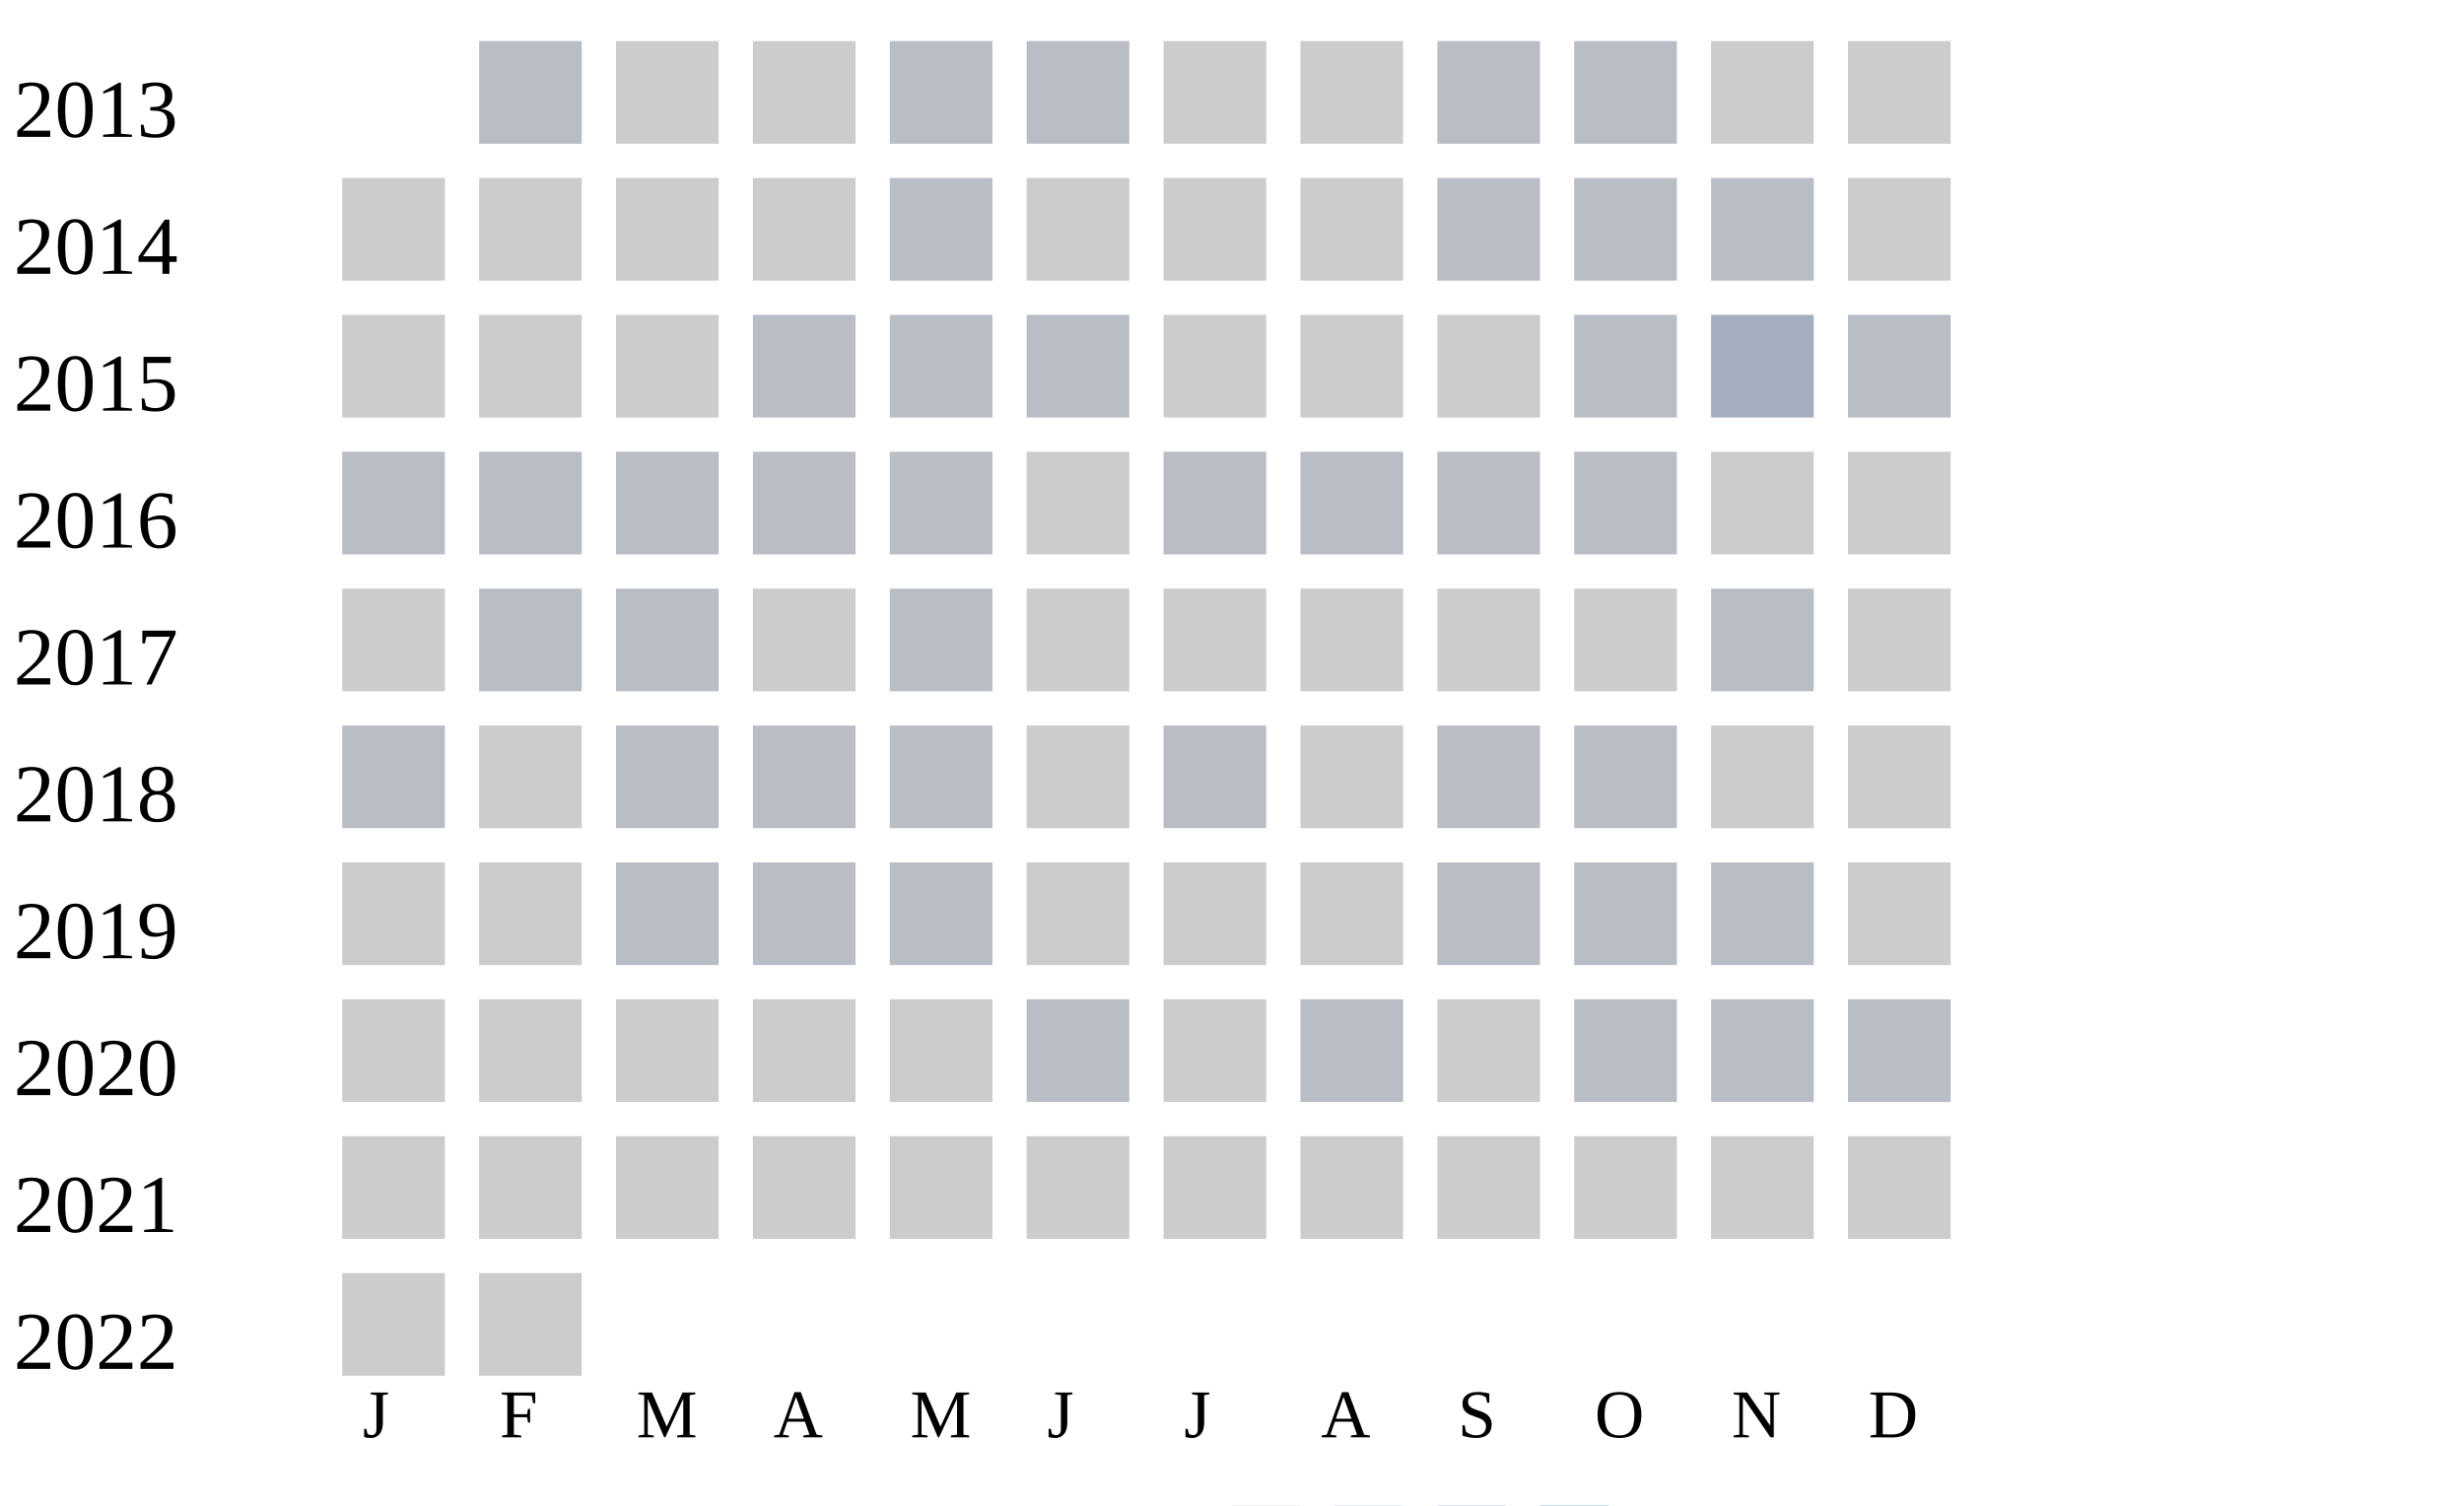
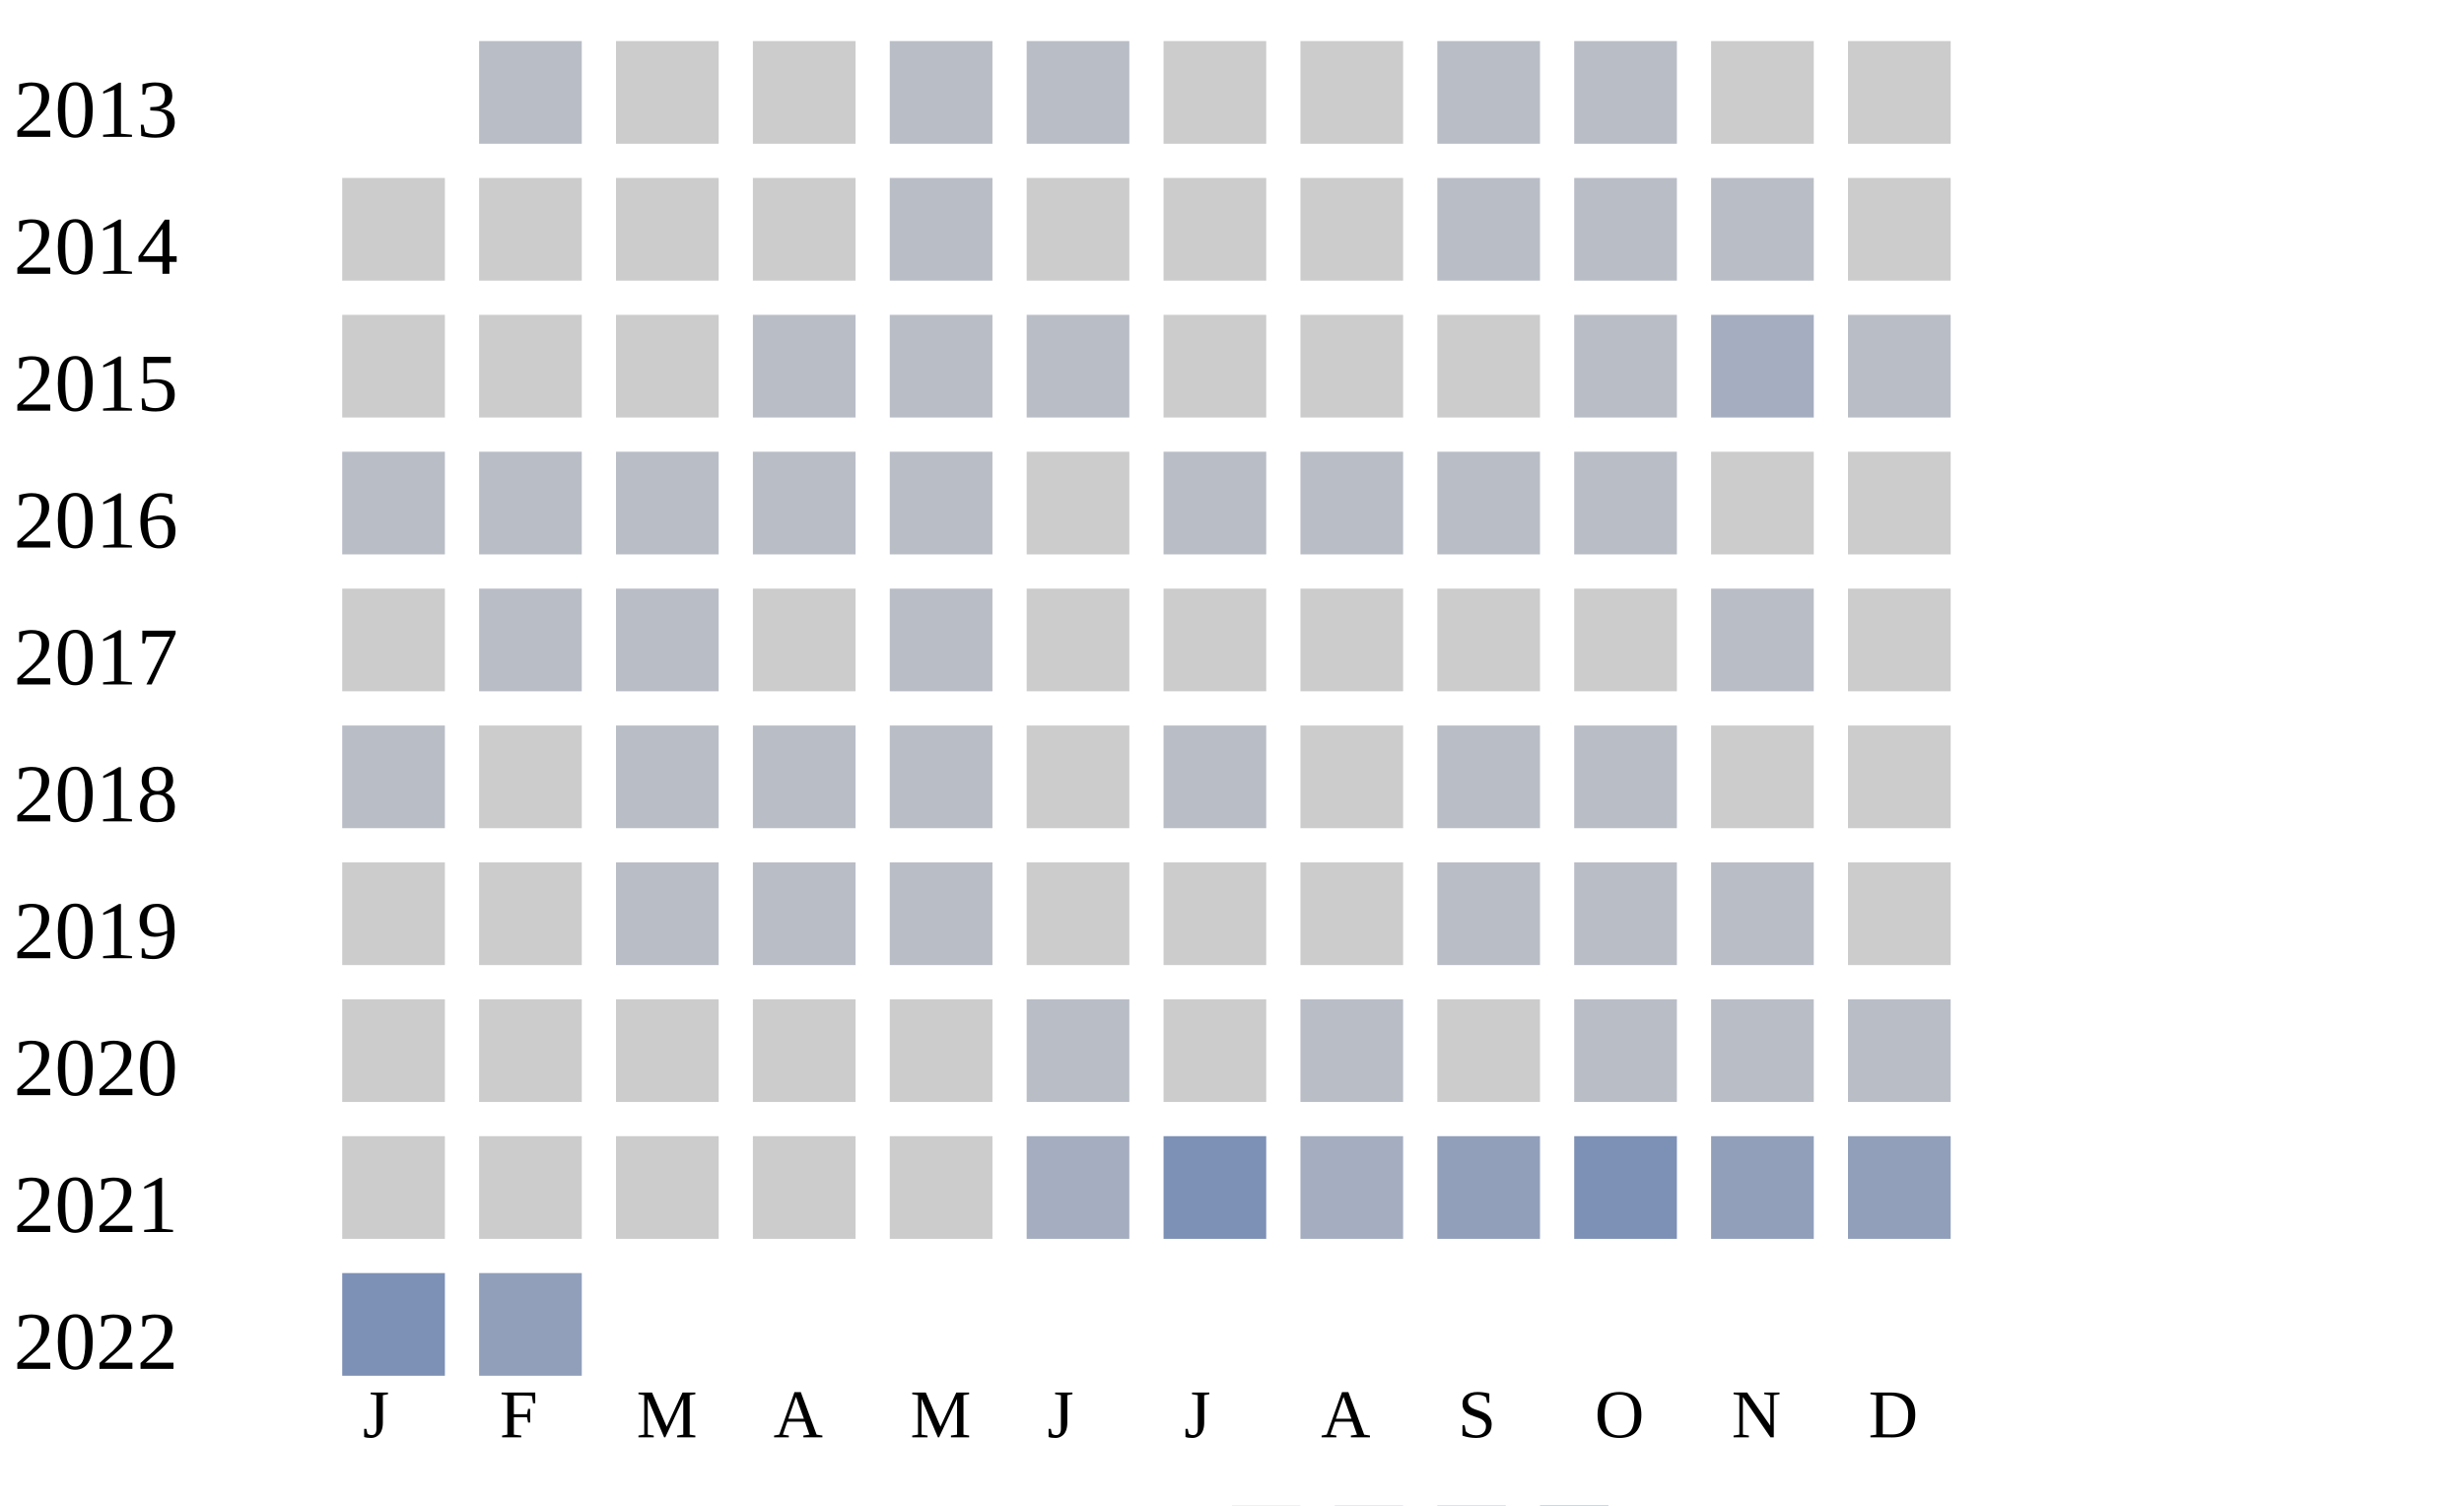
<svg xmlns="http://www.w3.org/2000/svg" width="360" height="220">
  <g transform="translate(0 0)">
    <text x="2" y="20">2013</text>
    <rect x="70" y="6" width="15" height="15" fill="#b9bdc6" />
    <rect x="90" y="6" width="15" height="15" fill="#cccccc" />
    <rect x="110" y="6" width="15" height="15" fill="#cccccc" />
    <rect x="130" y="6" width="15" height="15" fill="#b9bdc6" />
    <rect x="150" y="6" width="15" height="15" fill="#b9bdc6" />
    <rect x="170" y="6" width="15" height="15" fill="#cccccc" />
    <rect x="190" y="6" width="15" height="15" fill="#cccccc" />
    <rect x="210" y="6" width="15" height="15" fill="#b9bdc6" />
    <rect x="230" y="6" width="15" height="15" fill="#b9bdc6" />
    <rect x="250" y="6" width="15" height="15" fill="#cccccc" />
    <rect x="270" y="6" width="15" height="15" fill="#cccccc" />
  </g>
  <g transform="translate(0 20)">
    <text x="2" y="20">2014</text>
    <rect x="50" y="6" width="15" height="15" fill="#cccccc" />
    <rect x="70" y="6" width="15" height="15" fill="#cccccc" />
    <rect x="90" y="6" width="15" height="15" fill="#cccccc" />
    <rect x="110" y="6" width="15" height="15" fill="#cccccc" />
    <rect x="130" y="6" width="15" height="15" fill="#b9bdc6" />
    <rect x="150" y="6" width="15" height="15" fill="#cccccc" />
    <rect x="170" y="6" width="15" height="15" fill="#cccccc" />
    <rect x="190" y="6" width="15" height="15" fill="#cccccc" />
    <rect x="210" y="6" width="15" height="15" fill="#b9bdc6" />
    <rect x="230" y="6" width="15" height="15" fill="#b9bdc6" />
    <rect x="250" y="6" width="15" height="15" fill="#b9bdc6" />
    <rect x="270" y="6" width="15" height="15" fill="#cccccc" />
  </g>
  <g transform="translate(0 40)">
    <text x="2" y="20">2015</text>
    <rect x="50" y="6" width="15" height="15" fill="#cccccc" />
    <rect x="70" y="6" width="15" height="15" fill="#cccccc" />
    <rect x="90" y="6" width="15" height="15" fill="#cccccc" />
    <rect x="110" y="6" width="15" height="15" fill="#b9bdc6" />
    <rect x="130" y="6" width="15" height="15" fill="#b9bdc6" />
    <rect x="150" y="6" width="15" height="15" fill="#b9bdc6" />
    <rect x="170" y="6" width="15" height="15" fill="#cccccc" />
    <rect x="190" y="6" width="15" height="15" fill="#cccccc" />
    <rect x="210" y="6" width="15" height="15" fill="#cccccc" />
    <rect x="230" y="6" width="15" height="15" fill="#b9bdc6" />
    <rect x="250" y="6" width="15" height="15" fill="#a5aec0" />
    <rect x="270" y="6" width="15" height="15" fill="#b9bdc6" />
  </g>
  <g transform="translate(0 60)">
    <text x="2" y="20">2016</text>
    <rect x="50" y="6" width="15" height="15" fill="#b9bdc6" />
    <rect x="70" y="6" width="15" height="15" fill="#b9bdc6" />
    <rect x="90" y="6" width="15" height="15" fill="#b9bdc6" />
    <rect x="110" y="6" width="15" height="15" fill="#b9bdc6" />
    <rect x="130" y="6" width="15" height="15" fill="#b9bdc6" />
    <rect x="150" y="6" width="15" height="15" fill="#cccccc" />
    <rect x="170" y="6" width="15" height="15" fill="#b9bdc6" />
    <rect x="190" y="6" width="15" height="15" fill="#b9bdc6" />
    <rect x="210" y="6" width="15" height="15" fill="#b9bdc6" />
    <rect x="230" y="6" width="15" height="15" fill="#b9bdc6" />
    <rect x="250" y="6" width="15" height="15" fill="#cccccc" />
    <rect x="270" y="6" width="15" height="15" fill="#cccccc" />
  </g>
  <g transform="translate(0 80)">
    <text x="2" y="20">2017</text>
    <rect x="50" y="6" width="15" height="15" fill="#cccccc" />
    <rect x="70" y="6" width="15" height="15" fill="#b9bdc6" />
    <rect x="90" y="6" width="15" height="15" fill="#b9bdc6" />
    <rect x="110" y="6" width="15" height="15" fill="#cccccc" />
    <rect x="130" y="6" width="15" height="15" fill="#b9bdc6" />
    <rect x="150" y="6" width="15" height="15" fill="#cccccc" />
    <rect x="170" y="6" width="15" height="15" fill="#cccccc" />
    <rect x="190" y="6" width="15" height="15" fill="#cccccc" />
    <rect x="210" y="6" width="15" height="15" fill="#cccccc" />
    <rect x="230" y="6" width="15" height="15" fill="#cccccc" />
    <rect x="250" y="6" width="15" height="15" fill="#b9bdc6" />
    <rect x="270" y="6" width="15" height="15" fill="#cccccc" />
  </g>
  <g transform="translate(0 100)">
    <text x="2" y="20">2018</text>
    <rect x="50" y="6" width="15" height="15" fill="#b9bdc6" />
    <rect x="70" y="6" width="15" height="15" fill="#cccccc" />
    <rect x="90" y="6" width="15" height="15" fill="#b9bdc6" />
    <rect x="110" y="6" width="15" height="15" fill="#b9bdc6" />
    <rect x="130" y="6" width="15" height="15" fill="#b9bdc6" />
    <rect x="150" y="6" width="15" height="15" fill="#cccccc" />
    <rect x="170" y="6" width="15" height="15" fill="#b9bdc6" />
    <rect x="190" y="6" width="15" height="15" fill="#cccccc" />
    <rect x="210" y="6" width="15" height="15" fill="#b9bdc6" />
    <rect x="230" y="6" width="15" height="15" fill="#b9bdc6" />
    <rect x="250" y="6" width="15" height="15" fill="#cccccc" />
    <rect x="270" y="6" width="15" height="15" fill="#cccccc" />
  </g>
  <g transform="translate(0 120)">
    <text x="2" y="20">2019</text>
    <rect x="50" y="6" width="15" height="15" fill="#cccccc" />
    <rect x="70" y="6" width="15" height="15" fill="#cccccc" />
    <rect x="90" y="6" width="15" height="15" fill="#b9bdc6" />
    <rect x="110" y="6" width="15" height="15" fill="#b9bdc6" />
    <rect x="130" y="6" width="15" height="15" fill="#b9bdc6" />
    <rect x="150" y="6" width="15" height="15" fill="#cccccc" />
    <rect x="170" y="6" width="15" height="15" fill="#cccccc" />
    <rect x="190" y="6" width="15" height="15" fill="#cccccc" />
    <rect x="210" y="6" width="15" height="15" fill="#b9bdc6" />
    <rect x="230" y="6" width="15" height="15" fill="#b9bdc6" />
    <rect x="250" y="6" width="15" height="15" fill="#b9bdc6" />
    <rect x="270" y="6" width="15" height="15" fill="#cccccc" />
  </g>
  <g transform="translate(0 140)">
    <text x="2" y="20">2020</text>
    <rect x="50" y="6" width="15" height="15" fill="#cccccc" />
    <rect x="70" y="6" width="15" height="15" fill="#cccccc" />
    <rect x="90" y="6" width="15" height="15" fill="#cccccc" />
    <rect x="110" y="6" width="15" height="15" fill="#cccccc" />
    <rect x="130" y="6" width="15" height="15" fill="#cccccc" />
    <rect x="150" y="6" width="15" height="15" fill="#b9bdc6" />
    <rect x="170" y="6" width="15" height="15" fill="#cccccc" />
    <rect x="190" y="6" width="15" height="15" fill="#b9bdc6" />
    <rect x="210" y="6" width="15" height="15" fill="#cccccc" />
    <rect x="230" y="6" width="15" height="15" fill="#b9bdc6" />
    <rect x="250" y="6" width="15" height="15" fill="#b9bdc6" />
    <rect x="270" y="6" width="15" height="15" fill="#b9bdc6" />
  </g>
  <g transform="translate(0 160)">
    <text x="2" y="20">2021</text>
    <rect x="50" y="6" width="15" height="15" fill="#cccccc" />
    <rect x="70" y="6" width="15" height="15" fill="#cccccc" />
    <rect x="90" y="6" width="15" height="15" fill="#cccccc" />
    <rect x="110" y="6" width="15" height="15" fill="#cccccc" />
    <rect x="130" y="6" width="15" height="15" fill="#cccccc" />
-     <rect x="150" y="6" width="15" height="15" fill="#cccccc" />
-     <rect x="170" y="6" width="15" height="15" fill="#cccccc" />
-     <rect x="190" y="6" width="15" height="15" fill="#cccccc" />
-     <rect x="210" y="6" width="15" height="15" fill="#cccccc" />
-     <rect x="230" y="6" width="15" height="15" fill="#cccccc" />
-     <rect x="250" y="6" width="15" height="15" fill="#cccccc" />
-     <rect x="270" y="6" width="15" height="15" fill="#cccccc" />
+     <rect x="150" y="6" width="15" height="15" fill="#a5aec0" />
+     <rect x="170" y="6" width="15" height="15" fill="#7d90b5" />
+     <rect x="190" y="6" width="15" height="15" fill="#a5aec0" />
+     <rect x="210" y="6" width="15" height="15" fill="#919fba" />
+     <rect x="230" y="6" width="15" height="15" fill="#7d90b5" />
+     <rect x="250" y="6" width="15" height="15" fill="#919fba" />
+     <rect x="270" y="6" width="15" height="15" fill="#919fba" />
  </g>
  <g transform="translate(0 180)">
    <text x="2" y="20">2022</text>
-     <rect x="50" y="6" width="15" height="15" fill="#cccccc" />
-     <rect x="70" y="6" width="15" height="15" fill="#cccccc" />
+     <rect x="50" y="6" width="15" height="15" fill="#7d90b5" />
+     <rect x="70" y="6" width="15" height="15" fill="#919fba" />
  </g>
  <text style="font-size: 10px; text-align: center" x="53" y="210">J</text>
  <text style="font-size: 10px; text-align: center" x="73" y="210">F</text>
  <text style="font-size: 10px; text-align: center" x="93" y="210">M</text>
  <text style="font-size: 10px; text-align: center" x="113" y="210">A</text>
  <text style="font-size: 10px; text-align: center" x="133" y="210">M</text>
  <text style="font-size: 10px; text-align: center" x="153" y="210">J</text>
  <text style="font-size: 10px; text-align: center" x="173" y="210">J</text>
  <text style="font-size: 10px; text-align: center" x="193" y="210">A</text>
  <text style="font-size: 10px; text-align: center" x="213" y="210">S</text>
  <text style="font-size: 10px; text-align: center" x="233" y="210">O</text>
  <text style="font-size: 10px; text-align: center" x="253" y="210">N</text>
  <text style="font-size: 10px; text-align: center" x="273" y="210">D</text>
  <text style="font-size: 10px;" x="155" y="229">Less</text>
  <rect fill="#b9bdc6" width="10" height="10" x="180" y="220" />
  <rect fill="#919fba" width="10" height="10" x="195" y="220" />
  <rect fill="#6882ae" width="10" height="10" x="210" y="220" />
  <rect fill="#005a9c" width="10" height="10" x="225" y="220" />
  <text x="240" y="229" style="font-size: 10px;">More</text>
</svg>
